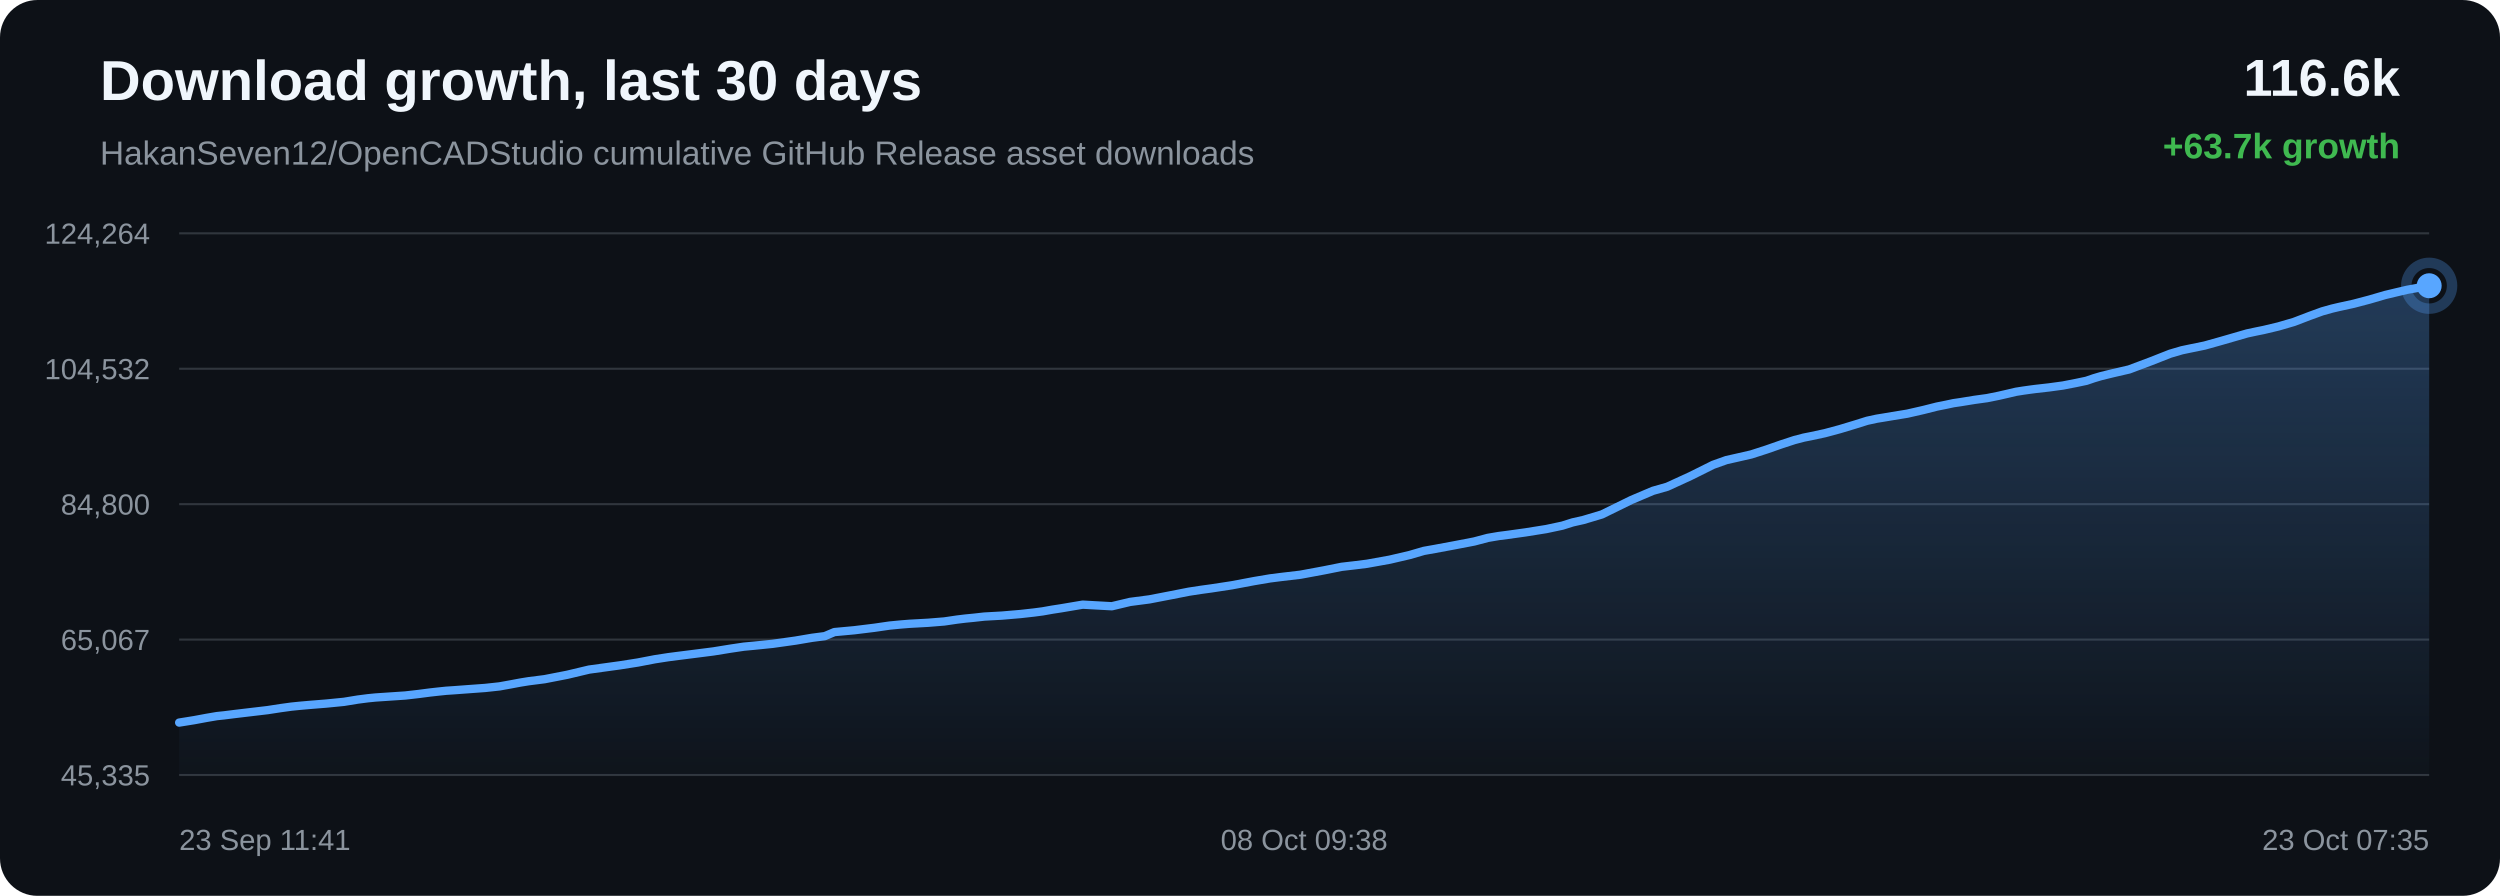
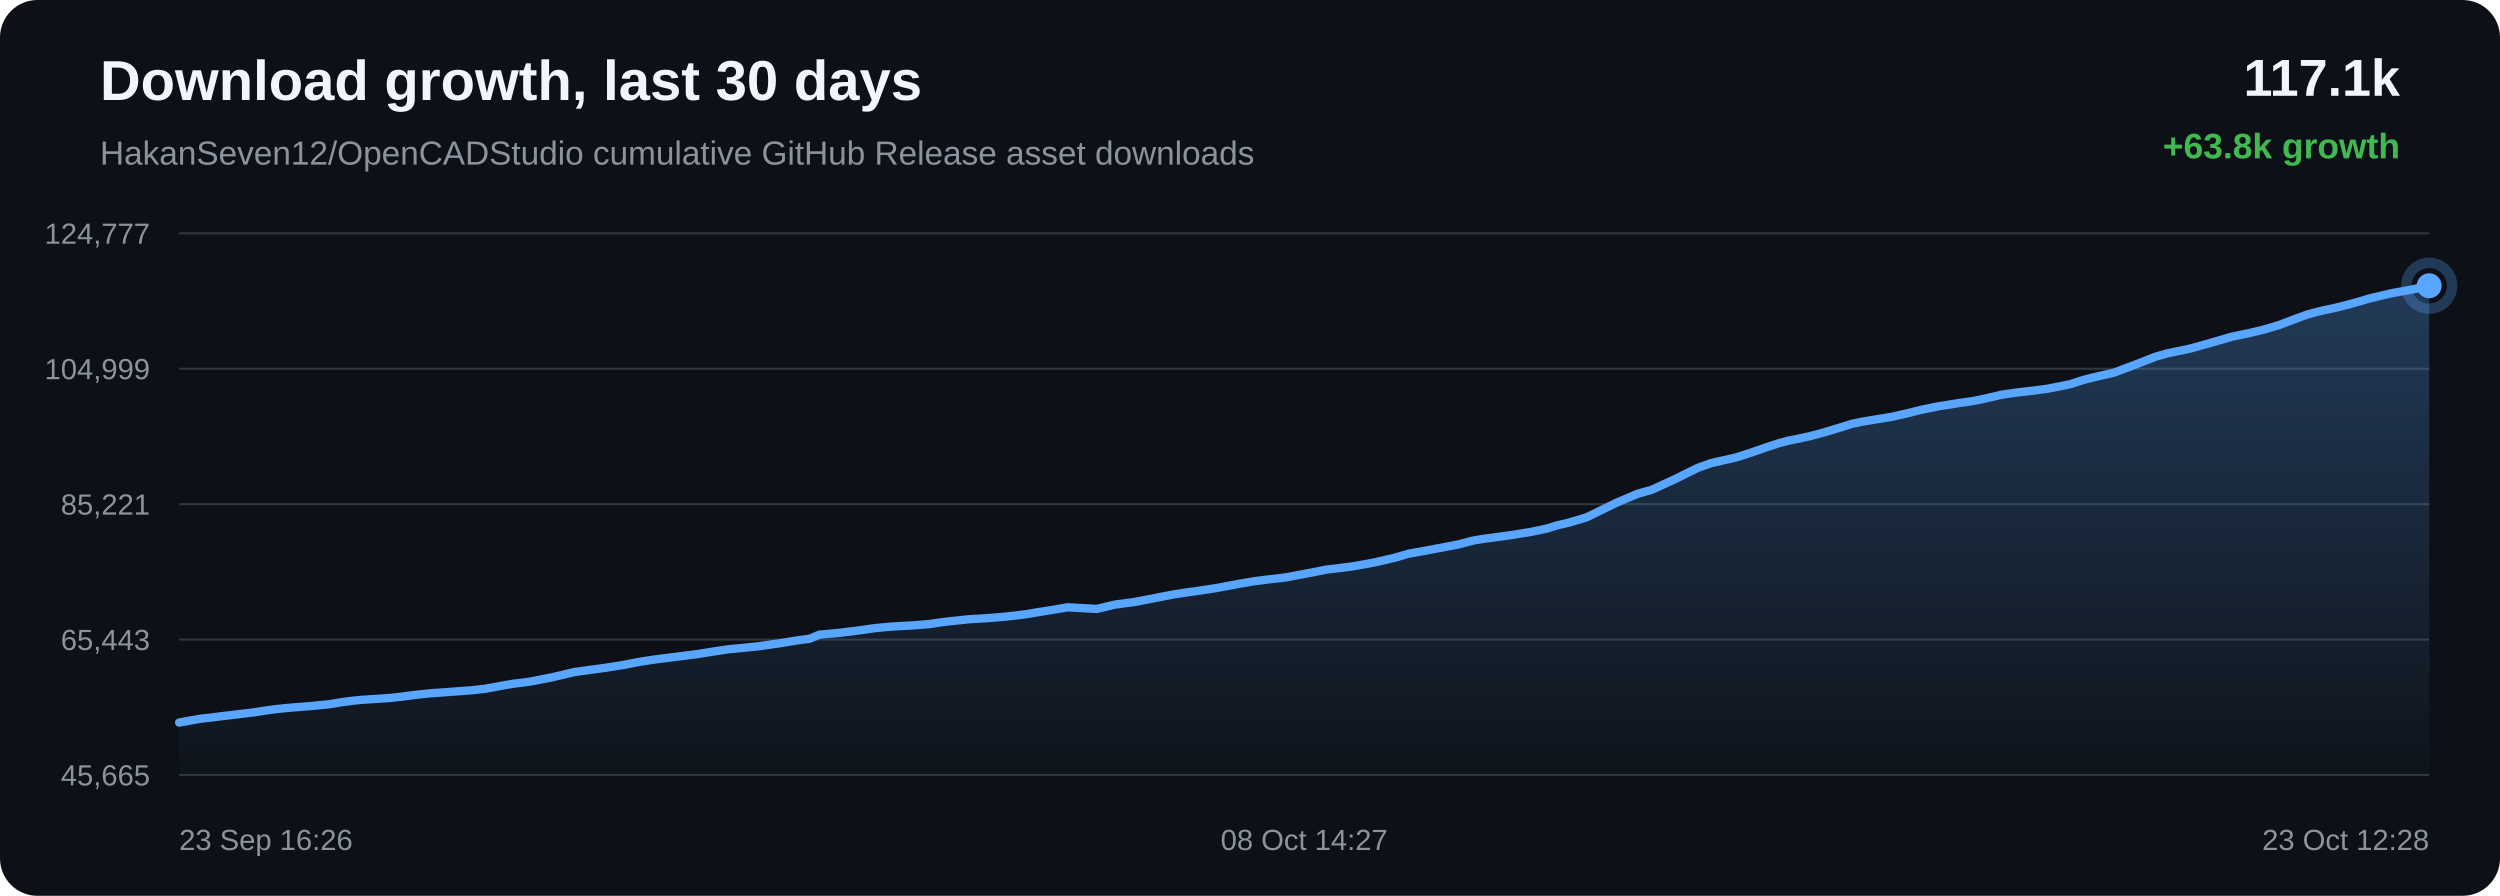
<svg xmlns="http://www.w3.org/2000/svg" width="1200" height="430" viewBox="0 0 1200 430">
  <defs>
    <linearGradient id="area" x1="0" x2="0" y1="0" y2="1">
      <stop offset="0%" stop-color="#58a6ff" stop-opacity="0.28" />
      <stop offset="100%" stop-color="#58a6ff" stop-opacity="0.02" />
    </linearGradient>
  </defs>
  <rect width="100%" height="100%" rx="18" fill="#0d1117" />
  <text x="48" y="48" fill="#f0f6fc" font-family="Arial, sans-serif" font-size="27" font-weight="700">Download growth, last 30 days</text>
  <text x="48" y="79" fill="#8b949e" font-family="Arial, sans-serif" font-size="16">HakanSeven12/OpenCADStudio cumulative GitHub Release asset downloads</text>
-   <text x="1152" y="46" text-anchor="end" fill="#f0f6fc" font-family="Arial, sans-serif" font-size="25" font-weight="700">116.6k</text>
-   <text x="1152" y="76" text-anchor="end" fill="#3fb950" font-family="Arial, sans-serif" font-size="17" font-weight="700">+63.7k growth</text>
+   <text x="1152" y="46" text-anchor="end" fill="#f0f6fc" font-family="Arial, sans-serif" font-size="25" font-weight="700">117.1k</text>
+   <text x="1152" y="76" text-anchor="end" fill="#3fb950" font-family="Arial, sans-serif" font-size="17" font-weight="700">+63.8k growth</text>
  <line x1="86" y1="112.00" x2="1166" y2="112.00" stroke="#30363d" stroke-width="1" />
  <line x1="86" y1="177.00" x2="1166" y2="177.00" stroke="#30363d" stroke-width="1" />
  <line x1="86" y1="242.00" x2="1166" y2="242.00" stroke="#30363d" stroke-width="1" />
  <line x1="86" y1="307.00" x2="1166" y2="307.00" stroke="#30363d" stroke-width="1" />
  <line x1="86" y1="372.00" x2="1166" y2="372.00" stroke="#30363d" stroke-width="1" />
-   <text x="72" y="117.00" text-anchor="end" fill="#8b949e" font-family="Arial, sans-serif" font-size="14">124,264</text>
-   <text x="72" y="182.00" text-anchor="end" fill="#8b949e" font-family="Arial, sans-serif" font-size="14">104,532</text>
-   <text x="72" y="247.00" text-anchor="end" fill="#8b949e" font-family="Arial, sans-serif" font-size="14">84,800</text>
-   <text x="72" y="312.00" text-anchor="end" fill="#8b949e" font-family="Arial, sans-serif" font-size="14">65,067</text>
-   <text x="72" y="377.00" text-anchor="end" fill="#8b949e" font-family="Arial, sans-serif" font-size="14">45,335</text>
-   <path d="M 86.00 346.84 L 93.16 345.69 L 99.30 344.55 L 104.11 343.73 L 107.54 343.37 L 113.31 342.65 L 120.82 341.76 L 128.44 340.86 L 134.73 339.89 L 139.84 339.19 L 143.66 338.80 L 148.24 338.39 L 156.68 337.71 L 165.09 336.88 L 171.75 335.79 L 176.65 335.16 L 180.26 334.80 L 187.42 334.32 L 194.57 333.84 L 200.93 333.11 L 206.31 332.41 L 210.24 331.97 L 214.20 331.56 L 217.54 331.34 L 225.11 330.78 L 232.91 330.21 L 239.77 329.47 L 245.24 328.48 L 249.77 327.63 L 253.65 327.00 L 261.41 326.01 L 272.29 323.89 L 282.75 321.40 L 289.12 320.52 L 297.48 319.37 L 306.22 318.00 L 314.29 316.45 L 320.81 315.44 L 325.68 314.81 L 333.74 313.79 L 342.44 312.68 L 350.46 311.38 L 357.03 310.40 L 361.97 309.94 L 370.85 309.04 L 381.85 307.49 L 389.80 306.14 L 395.89 305.35 L 400.51 303.40 L 410.03 302.52 L 419.73 301.33 L 426.96 300.28 L 432.34 299.76 L 436.53 299.42 L 445.47 298.93 L 453.27 298.30 L 459.44 297.39 L 463.40 296.91 L 467.33 296.53 L 472.45 295.96 L 480.91 295.49 L 489.84 294.73 L 496.35 294.00 L 500.51 293.45 L 505.07 292.64 L 509.29 291.99 L 519.72 290.23 L 533.69 291.00 L 542.41 288.92 L 551.72 287.70 L 562.39 285.64 L 570.72 284.00 L 576.68 283.09 L 581.43 282.44 L 591.20 280.95 L 602.01 278.92 L 609.64 277.63 L 615.16 276.93 L 624.23 275.86 L 635.39 273.79 L 643.94 272.08 L 650.53 271.31 L 656.20 270.60 L 667.13 268.63 L 676.70 266.39 L 683.43 264.43 L 688.82 263.47 L 697.81 261.80 L 707.65 259.91 L 714.12 258.19 L 719.40 257.29 L 723.71 256.73 L 732.28 255.54 L 742.22 253.95 L 749.93 252.31 L 754.90 250.74 L 760.01 249.59 L 768.88 246.94 L 783.08 239.98 L 793.42 235.59 L 800.28 233.63 L 811.36 228.55 L 822.30 223.11 L 828.67 220.84 L 833.17 219.83 L 840.60 218.13 L 848.02 215.74 L 855.17 213.24 L 861.35 211.22 L 865.82 210.05 L 869.16 209.39 L 875.95 207.93 L 883.11 206.00 L 890.40 203.80 L 896.24 201.97 L 900.86 200.97 L 904.02 200.46 L 908.35 199.73 L 915.51 198.56 L 923.26 196.79 L 929.71 195.16 L 934.02 194.30 L 937.66 193.52 L 941.09 193.02 L 947.72 191.94 L 953.80 191.10 L 959.41 189.97 L 964.37 188.83 L 967.67 188.05 L 971.28 187.48 L 974.41 187.04 L 976.91 186.71 L 983.54 185.96 L 990.22 185.05 L 996.43 183.84 L 1001.48 182.78 L 1004.98 181.58 L 1008.38 180.57 L 1011.36 179.83 L 1014.44 179.08 L 1021.98 177.34 L 1032.37 173.44 L 1041.73 169.76 L 1047.30 168.13 L 1051.01 167.35 L 1058.23 165.87 L 1066.29 163.61 L 1078.60 160.05 L 1083.13 159.08 L 1086.55 158.39 L 1093.68 156.69 L 1101.11 154.52 L 1108.64 151.64 L 1114.65 149.45 L 1119.36 148.13 L 1122.72 147.34 L 1129.80 145.79 L 1137.35 143.80 L 1144.91 141.59 L 1150.70 140.21 L 1155.47 139.09 L 1158.94 138.47 L 1166.00 137.16 L 1166.00 372.00 L 86.00 372.00 Z" fill="url(#area)" />
-   <path d="M 86.00 346.84 L 93.16 345.69 L 99.30 344.55 L 104.11 343.73 L 107.54 343.37 L 113.31 342.65 L 120.82 341.76 L 128.44 340.86 L 134.73 339.89 L 139.84 339.19 L 143.66 338.80 L 148.24 338.39 L 156.68 337.71 L 165.09 336.88 L 171.75 335.79 L 176.65 335.16 L 180.26 334.80 L 187.42 334.32 L 194.57 333.84 L 200.93 333.11 L 206.31 332.41 L 210.24 331.97 L 214.20 331.56 L 217.54 331.34 L 225.11 330.78 L 232.91 330.21 L 239.77 329.47 L 245.24 328.48 L 249.77 327.63 L 253.65 327.00 L 261.41 326.01 L 272.29 323.89 L 282.75 321.40 L 289.12 320.52 L 297.48 319.37 L 306.22 318.00 L 314.29 316.45 L 320.81 315.44 L 325.68 314.81 L 333.74 313.79 L 342.44 312.68 L 350.46 311.38 L 357.03 310.40 L 361.97 309.94 L 370.85 309.04 L 381.85 307.49 L 389.80 306.14 L 395.89 305.35 L 400.51 303.40 L 410.03 302.52 L 419.73 301.33 L 426.96 300.28 L 432.34 299.76 L 436.53 299.42 L 445.47 298.93 L 453.27 298.30 L 459.44 297.39 L 463.40 296.91 L 467.33 296.53 L 472.45 295.96 L 480.91 295.49 L 489.84 294.73 L 496.35 294.00 L 500.51 293.45 L 505.07 292.64 L 509.29 291.99 L 519.72 290.23 L 533.69 291.00 L 542.41 288.92 L 551.72 287.70 L 562.39 285.64 L 570.72 284.00 L 576.68 283.09 L 581.43 282.44 L 591.20 280.95 L 602.01 278.92 L 609.64 277.63 L 615.16 276.93 L 624.23 275.86 L 635.39 273.79 L 643.94 272.08 L 650.53 271.31 L 656.20 270.60 L 667.13 268.63 L 676.70 266.39 L 683.43 264.43 L 688.82 263.47 L 697.81 261.80 L 707.65 259.91 L 714.12 258.19 L 719.40 257.29 L 723.71 256.73 L 732.28 255.54 L 742.22 253.95 L 749.93 252.31 L 754.90 250.74 L 760.01 249.59 L 768.88 246.94 L 783.08 239.98 L 793.42 235.59 L 800.28 233.63 L 811.36 228.55 L 822.30 223.11 L 828.67 220.84 L 833.17 219.83 L 840.60 218.13 L 848.02 215.74 L 855.17 213.24 L 861.35 211.22 L 865.82 210.05 L 869.16 209.39 L 875.95 207.93 L 883.11 206.00 L 890.40 203.80 L 896.24 201.97 L 900.86 200.97 L 904.02 200.46 L 908.35 199.73 L 915.51 198.56 L 923.26 196.79 L 929.71 195.16 L 934.02 194.30 L 937.66 193.52 L 941.09 193.02 L 947.72 191.94 L 953.80 191.10 L 959.41 189.97 L 964.37 188.83 L 967.67 188.05 L 971.28 187.48 L 974.41 187.04 L 976.91 186.71 L 983.54 185.96 L 990.22 185.05 L 996.43 183.84 L 1001.48 182.78 L 1004.98 181.58 L 1008.38 180.57 L 1011.36 179.83 L 1014.44 179.08 L 1021.98 177.34 L 1032.37 173.44 L 1041.73 169.76 L 1047.30 168.13 L 1051.01 167.35 L 1058.23 165.87 L 1066.29 163.61 L 1078.60 160.05 L 1083.13 159.08 L 1086.55 158.39 L 1093.68 156.69 L 1101.11 154.52 L 1108.64 151.64 L 1114.65 149.45 L 1119.36 148.13 L 1122.72 147.34 L 1129.80 145.79 L 1137.35 143.80 L 1144.91 141.59 L 1150.70 140.21 L 1155.47 139.09 L 1158.94 138.47 L 1166.00 137.16" fill="none" stroke="#58a6ff" stroke-width="4" stroke-linecap="round" stroke-linejoin="round" />
+   <text x="72" y="117.00" text-anchor="end" fill="#8b949e" font-family="Arial, sans-serif" font-size="14">124,777</text>
+   <text x="72" y="182.00" text-anchor="end" fill="#8b949e" font-family="Arial, sans-serif" font-size="14">104,999</text>
+   <text x="72" y="247.00" text-anchor="end" fill="#8b949e" font-family="Arial, sans-serif" font-size="14">85,221</text>
+   <text x="72" y="312.00" text-anchor="end" fill="#8b949e" font-family="Arial, sans-serif" font-size="14">65,443</text>
+   <text x="72" y="377.00" text-anchor="end" fill="#8b949e" font-family="Arial, sans-serif" font-size="14">45,665</text>
+   <path d="M 86.00 346.84 L 92.13 345.70 L 96.95 344.88 L 100.38 344.53 L 106.15 343.81 L 113.66 342.91 L 121.27 342.01 L 127.56 341.04 L 132.67 340.35 L 136.49 339.96 L 141.06 339.55 L 149.50 338.88 L 157.91 338.04 L 164.57 336.96 L 169.47 336.33 L 173.08 335.97 L 180.24 335.49 L 187.39 335.02 L 193.75 334.28 L 199.13 333.58 L 203.05 333.15 L 207.01 332.74 L 210.36 332.52 L 217.92 331.96 L 225.72 331.39 L 232.58 330.65 L 238.05 329.67 L 242.57 328.82 L 246.46 328.19 L 254.22 327.20 L 265.10 325.09 L 275.55 322.60 L 281.92 321.72 L 290.28 320.58 L 299.02 319.21 L 307.08 317.66 L 313.60 316.65 L 318.48 316.02 L 326.53 315.01 L 335.23 313.90 L 343.25 312.60 L 349.82 311.62 L 354.76 311.17 L 363.63 310.27 L 374.63 308.72 L 382.58 307.38 L 388.67 306.59 L 393.28 304.64 L 402.81 303.77 L 412.51 302.58 L 419.73 301.53 L 425.11 301.01 L 429.30 300.67 L 438.24 300.19 L 446.04 299.56 L 452.20 298.65 L 456.17 298.17 L 460.10 297.78 L 465.22 297.22 L 473.67 296.75 L 482.60 295.99 L 489.10 295.26 L 493.27 294.71 L 497.82 293.91 L 502.05 293.26 L 512.48 291.50 L 526.44 292.28 L 535.16 290.20 L 544.47 288.98 L 555.13 286.93 L 563.46 285.29 L 569.42 284.38 L 574.18 283.73 L 583.94 282.25 L 594.75 280.22 L 602.37 278.93 L 607.90 278.23 L 616.96 277.17 L 628.12 275.10 L 636.67 273.40 L 643.26 272.63 L 648.93 271.92 L 659.86 269.95 L 669.42 267.72 L 676.15 265.76 L 681.54 264.80 L 690.53 263.14 L 700.37 261.25 L 706.84 259.53 L 712.12 258.64 L 716.43 258.08 L 724.99 256.90 L 734.94 255.31 L 742.64 253.67 L 747.61 252.11 L 752.72 250.96 L 761.59 248.31 L 775.78 241.37 L 786.12 236.99 L 792.98 235.04 L 804.05 229.96 L 815.00 224.54 L 821.36 222.28 L 825.87 221.27 L 833.30 219.57 L 840.71 217.19 L 847.85 214.69 L 854.04 212.68 L 858.50 211.50 L 861.85 210.85 L 868.64 209.39 L 875.80 207.47 L 883.08 205.27 L 888.92 203.45 L 893.54 202.45 L 896.69 201.94 L 901.03 201.21 L 908.19 200.04 L 915.94 198.28 L 922.39 196.65 L 926.69 195.79 L 930.33 195.02 L 933.76 194.52 L 940.39 193.44 L 946.47 192.60 L 952.08 191.48 L 957.04 190.34 L 960.34 189.56 L 963.95 188.99 L 967.07 188.55 L 969.58 188.23 L 976.21 187.47 L 982.88 186.57 L 989.09 185.36 L 994.14 184.31 L 997.64 183.11 L 1001.04 182.09 L 1004.01 181.36 L 1007.10 180.61 L 1014.64 178.88 L 1025.02 174.99 L 1034.38 171.31 L 1039.95 169.69 L 1043.66 168.91 L 1050.88 167.43 L 1058.94 165.18 L 1071.25 161.62 L 1075.77 160.66 L 1079.20 159.97 L 1086.33 158.27 L 1093.75 156.10 L 1101.28 153.24 L 1107.29 151.05 L 1112.00 149.73 L 1115.36 148.94 L 1122.44 147.40 L 1129.99 145.41 L 1137.54 143.21 L 1143.33 141.83 L 1148.10 140.71 L 1151.57 140.10 L 1158.63 138.79 L 1166.00 137.16 L 1166.00 372.00 L 86.00 372.00 Z" fill="url(#area)" />
+   <path d="M 86.00 346.84 L 92.13 345.70 L 96.95 344.88 L 100.38 344.53 L 106.15 343.81 L 113.66 342.91 L 121.27 342.01 L 127.56 341.04 L 132.67 340.35 L 136.49 339.96 L 141.06 339.55 L 149.50 338.88 L 157.91 338.04 L 164.57 336.96 L 169.47 336.33 L 173.08 335.97 L 180.24 335.49 L 187.39 335.02 L 193.75 334.28 L 199.13 333.58 L 203.05 333.15 L 207.01 332.74 L 210.36 332.52 L 217.92 331.96 L 225.72 331.39 L 232.58 330.65 L 238.05 329.67 L 242.57 328.82 L 246.46 328.19 L 254.22 327.20 L 265.10 325.09 L 275.55 322.60 L 281.92 321.72 L 290.28 320.58 L 299.02 319.21 L 307.08 317.66 L 313.60 316.65 L 318.48 316.02 L 326.53 315.01 L 335.23 313.90 L 343.25 312.60 L 349.82 311.62 L 354.76 311.17 L 363.63 310.27 L 374.63 308.72 L 382.58 307.38 L 388.67 306.59 L 393.28 304.64 L 402.81 303.77 L 412.51 302.58 L 419.73 301.53 L 425.11 301.01 L 429.30 300.67 L 438.24 300.19 L 446.04 299.56 L 452.20 298.65 L 456.17 298.17 L 460.10 297.78 L 465.22 297.22 L 473.67 296.75 L 482.60 295.99 L 489.10 295.26 L 493.27 294.71 L 497.82 293.91 L 502.05 293.26 L 512.48 291.50 L 526.44 292.28 L 535.16 290.20 L 544.47 288.98 L 555.13 286.93 L 563.46 285.29 L 569.42 284.38 L 574.18 283.73 L 583.94 282.25 L 594.75 280.22 L 602.37 278.93 L 607.90 278.23 L 616.96 277.17 L 628.12 275.10 L 636.67 273.40 L 643.26 272.63 L 648.93 271.92 L 659.86 269.95 L 669.42 267.72 L 676.15 265.76 L 681.54 264.80 L 690.53 263.14 L 700.37 261.25 L 706.84 259.53 L 712.12 258.64 L 716.43 258.08 L 724.99 256.90 L 734.94 255.31 L 742.64 253.67 L 747.61 252.11 L 752.72 250.96 L 761.59 248.31 L 775.78 241.37 L 786.12 236.99 L 792.98 235.04 L 804.05 229.96 L 815.00 224.54 L 821.36 222.28 L 825.87 221.27 L 833.30 219.57 L 840.71 217.19 L 847.85 214.69 L 854.04 212.68 L 858.50 211.50 L 861.85 210.85 L 868.64 209.39 L 875.80 207.47 L 883.08 205.27 L 888.92 203.45 L 893.54 202.45 L 896.69 201.94 L 901.03 201.21 L 908.19 200.04 L 915.94 198.28 L 922.39 196.65 L 926.69 195.79 L 930.33 195.02 L 933.76 194.52 L 940.39 193.44 L 946.47 192.60 L 952.08 191.48 L 957.04 190.34 L 960.34 189.56 L 963.95 188.99 L 967.07 188.55 L 969.58 188.23 L 976.21 187.47 L 982.88 186.57 L 989.09 185.36 L 994.14 184.31 L 997.64 183.11 L 1001.04 182.09 L 1004.01 181.36 L 1007.10 180.61 L 1014.64 178.88 L 1025.02 174.99 L 1034.38 171.31 L 1039.95 169.69 L 1043.66 168.91 L 1050.88 167.43 L 1058.94 165.18 L 1071.25 161.62 L 1075.77 160.66 L 1079.20 159.97 L 1086.33 158.27 L 1093.75 156.10 L 1101.28 153.24 L 1107.29 151.05 L 1112.00 149.73 L 1115.36 148.94 L 1122.44 147.40 L 1129.99 145.41 L 1137.54 143.21 L 1143.33 141.83 L 1148.10 140.71 L 1151.57 140.10 L 1158.63 138.79 L 1166.00 137.16" fill="none" stroke="#58a6ff" stroke-width="4" stroke-linecap="round" stroke-linejoin="round" />
  <circle cx="1166.00" cy="137.16" r="6" fill="#58a6ff" />
  <circle cx="1166.00" cy="137.16" r="11" fill="none" stroke="#58a6ff" stroke-opacity="0.28" stroke-width="5" />
-   <text x="86.00" y="408" text-anchor="start" fill="#8b949e" font-family="Arial, sans-serif" font-size="14">23 Sep 11:41</text>
-   <text x="626.00" y="408" text-anchor="middle" fill="#8b949e" font-family="Arial, sans-serif" font-size="14">08 Oct 09:38</text>
-   <text x="1166.00" y="408" text-anchor="end" fill="#8b949e" font-family="Arial, sans-serif" font-size="14">23 Oct 07:35</text>
+   <text x="86.00" y="408" text-anchor="start" fill="#8b949e" font-family="Arial, sans-serif" font-size="14">23 Sep 16:26</text>
+   <text x="626.00" y="408" text-anchor="middle" fill="#8b949e" font-family="Arial, sans-serif" font-size="14">08 Oct 14:27</text>
+   <text x="1166.00" y="408" text-anchor="end" fill="#8b949e" font-family="Arial, sans-serif" font-size="14">23 Oct 12:28</text>
</svg>
